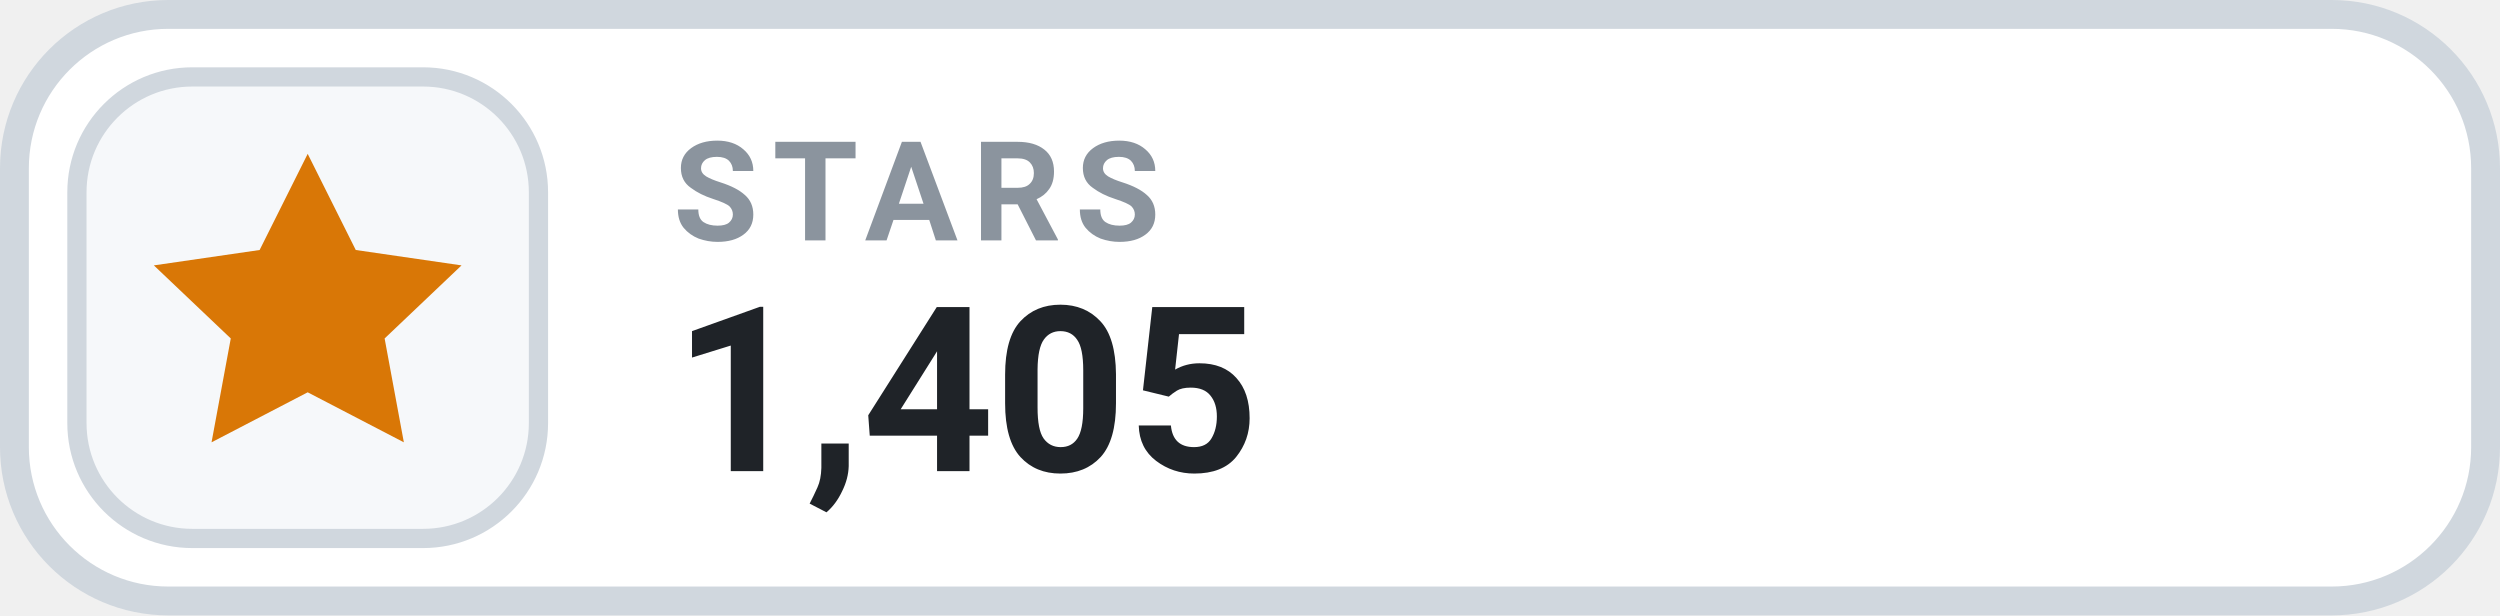
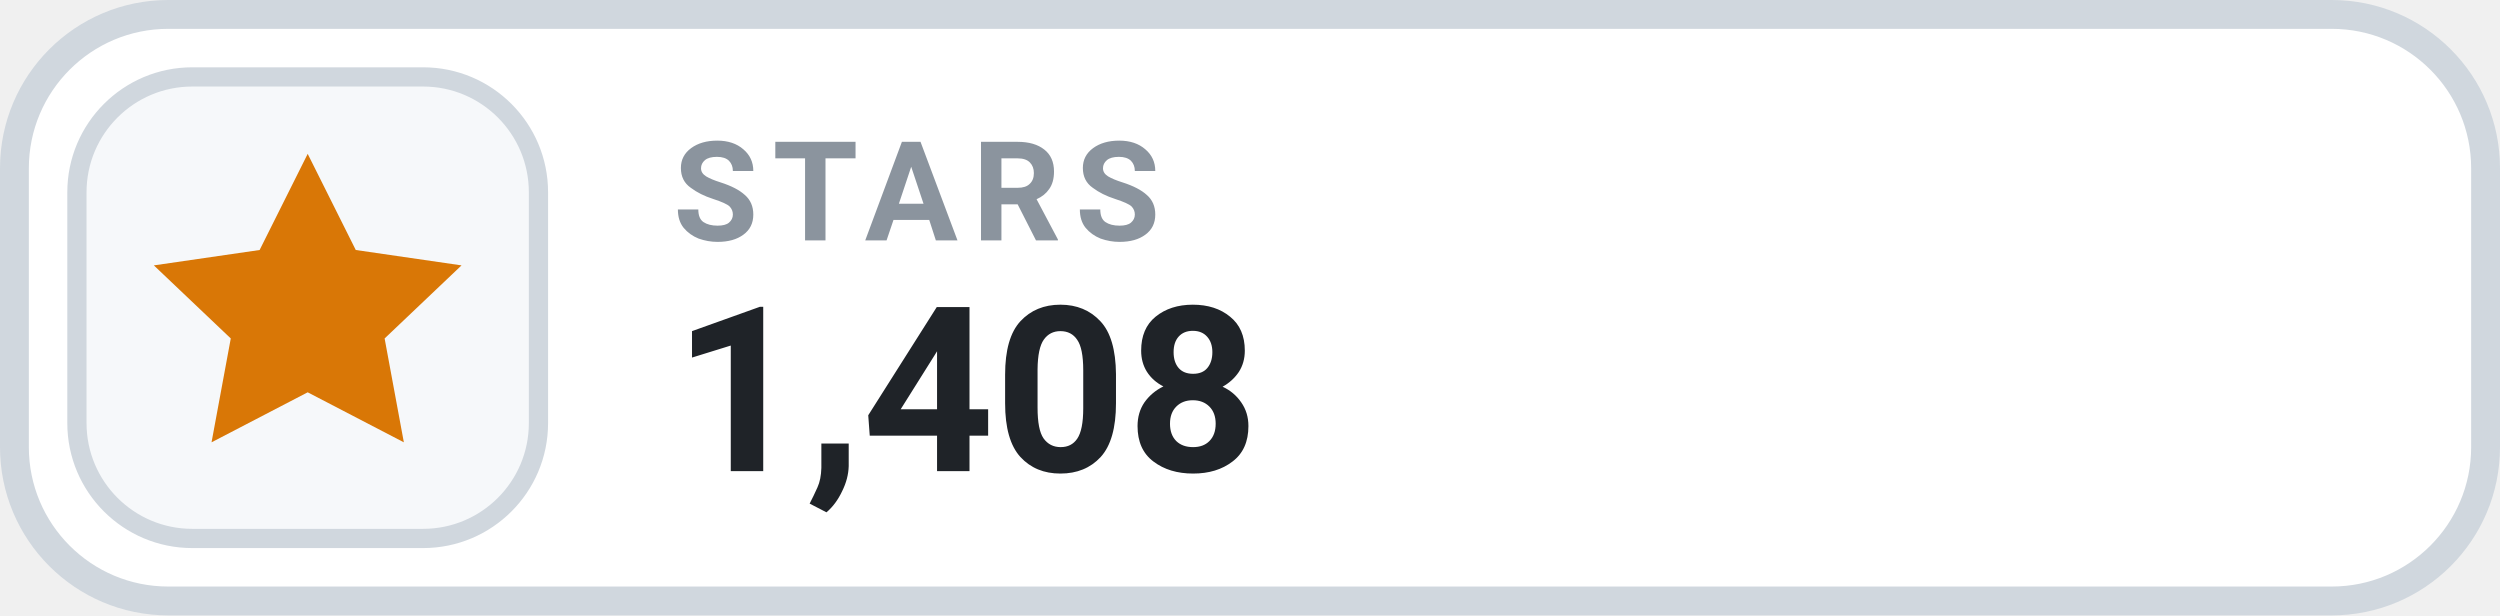
- <svg xmlns="http://www.w3.org/2000/svg" width="130" height="32" viewBox="0 0 130 32" role="img" aria-label="STARS 1,405">
+ <svg xmlns="http://www.w3.org/2000/svg" width="130" height="32" viewBox="0 0 130 32" role="img" aria-label="STARS 1,408">
  <rect x=".75" y=".75" width="128.5" height="30.5" rx="8" fill="#FFFFFF" stroke="#D0D7DE" stroke-width="1.5" />
  <rect x="4" y="4" width="24" height="24" rx="6" fill="#F6F8FA" stroke="#D0D7DE" stroke-width="1" />
  <g transform="translate(16 16)" style="color:#D97706;">
    <path d="M0 -8 l2.5 5 5.5 .8 -4 3.8 1 5.4 -5 -2.6 -5 2.6 1 -5.4 -4 -3.8 5.5 -.8 Z" fill="currentColor" />
  </g>
  <text x="35" y="12.5" fill="#8B949E" font-family="-apple-system,BlinkMacSystemFont,'Segoe UI',Roboto,Helvetica,Arial,sans-serif" font-size="7.2" font-weight="700" letter-spacing=".75">STARS</text>
-   <text x="35" y="24.5" fill="#1F2328" font-family="-apple-system,BlinkMacSystemFont,'Segoe UI',Roboto,Helvetica,Arial,sans-serif" font-size="12" font-weight="700">1,405</text>
+   <text x="35" y="24.5" fill="#1F2328" font-family="-apple-system,BlinkMacSystemFont,'Segoe UI',Roboto,Helvetica,Arial,sans-serif" font-size="12" font-weight="700">1,408</text>
</svg>
